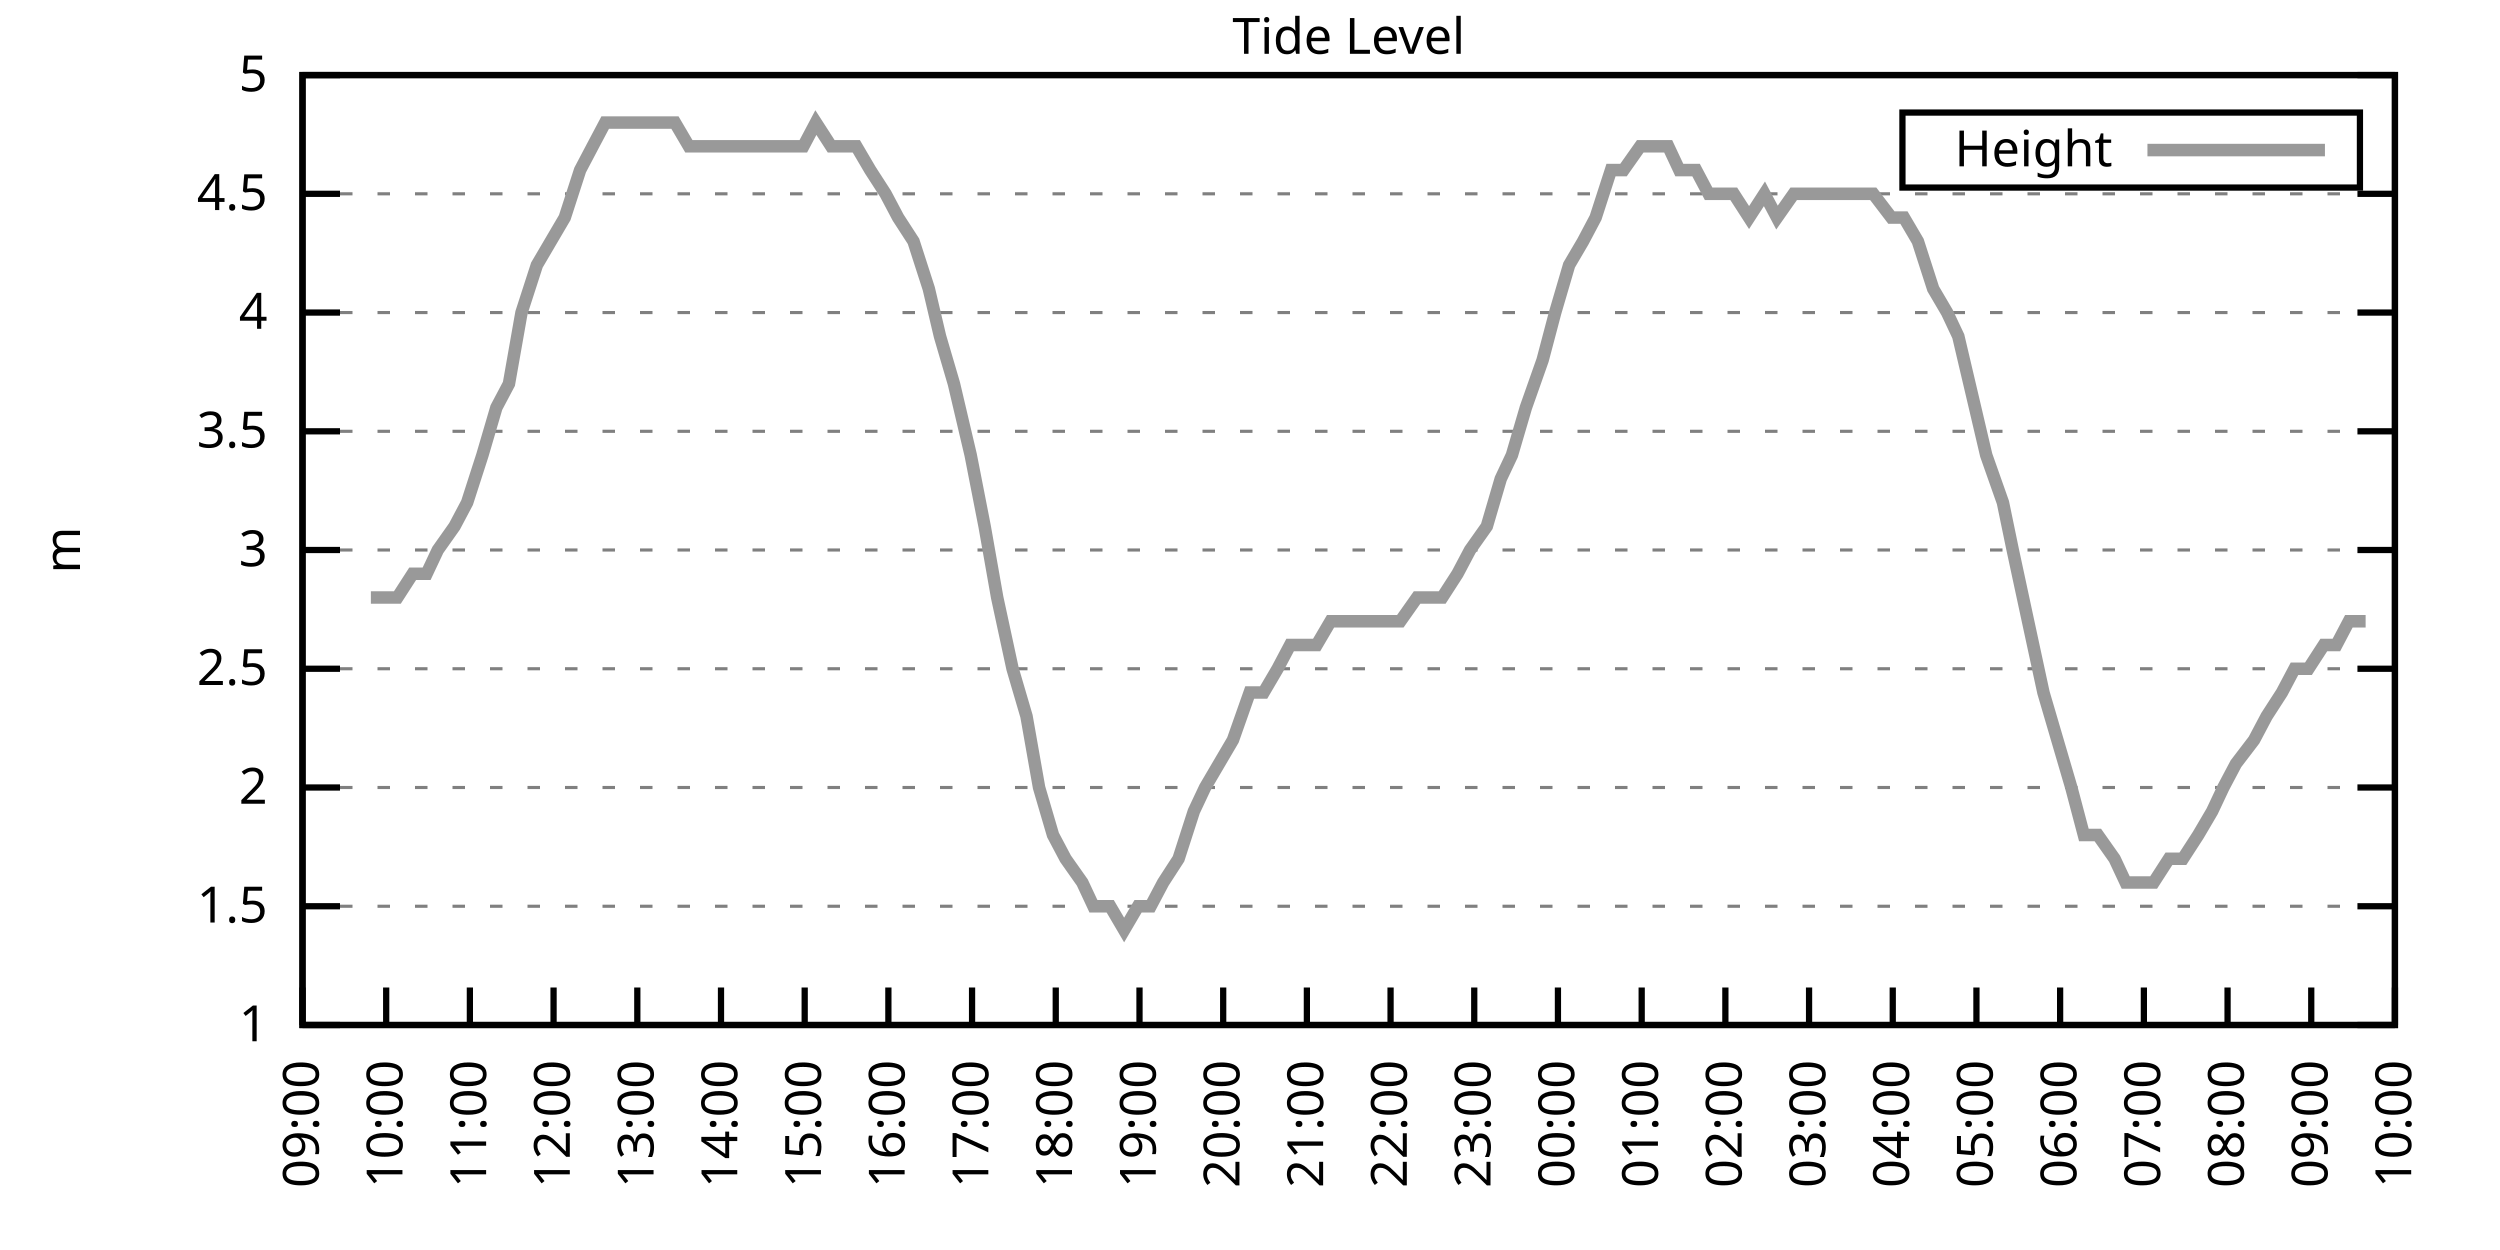
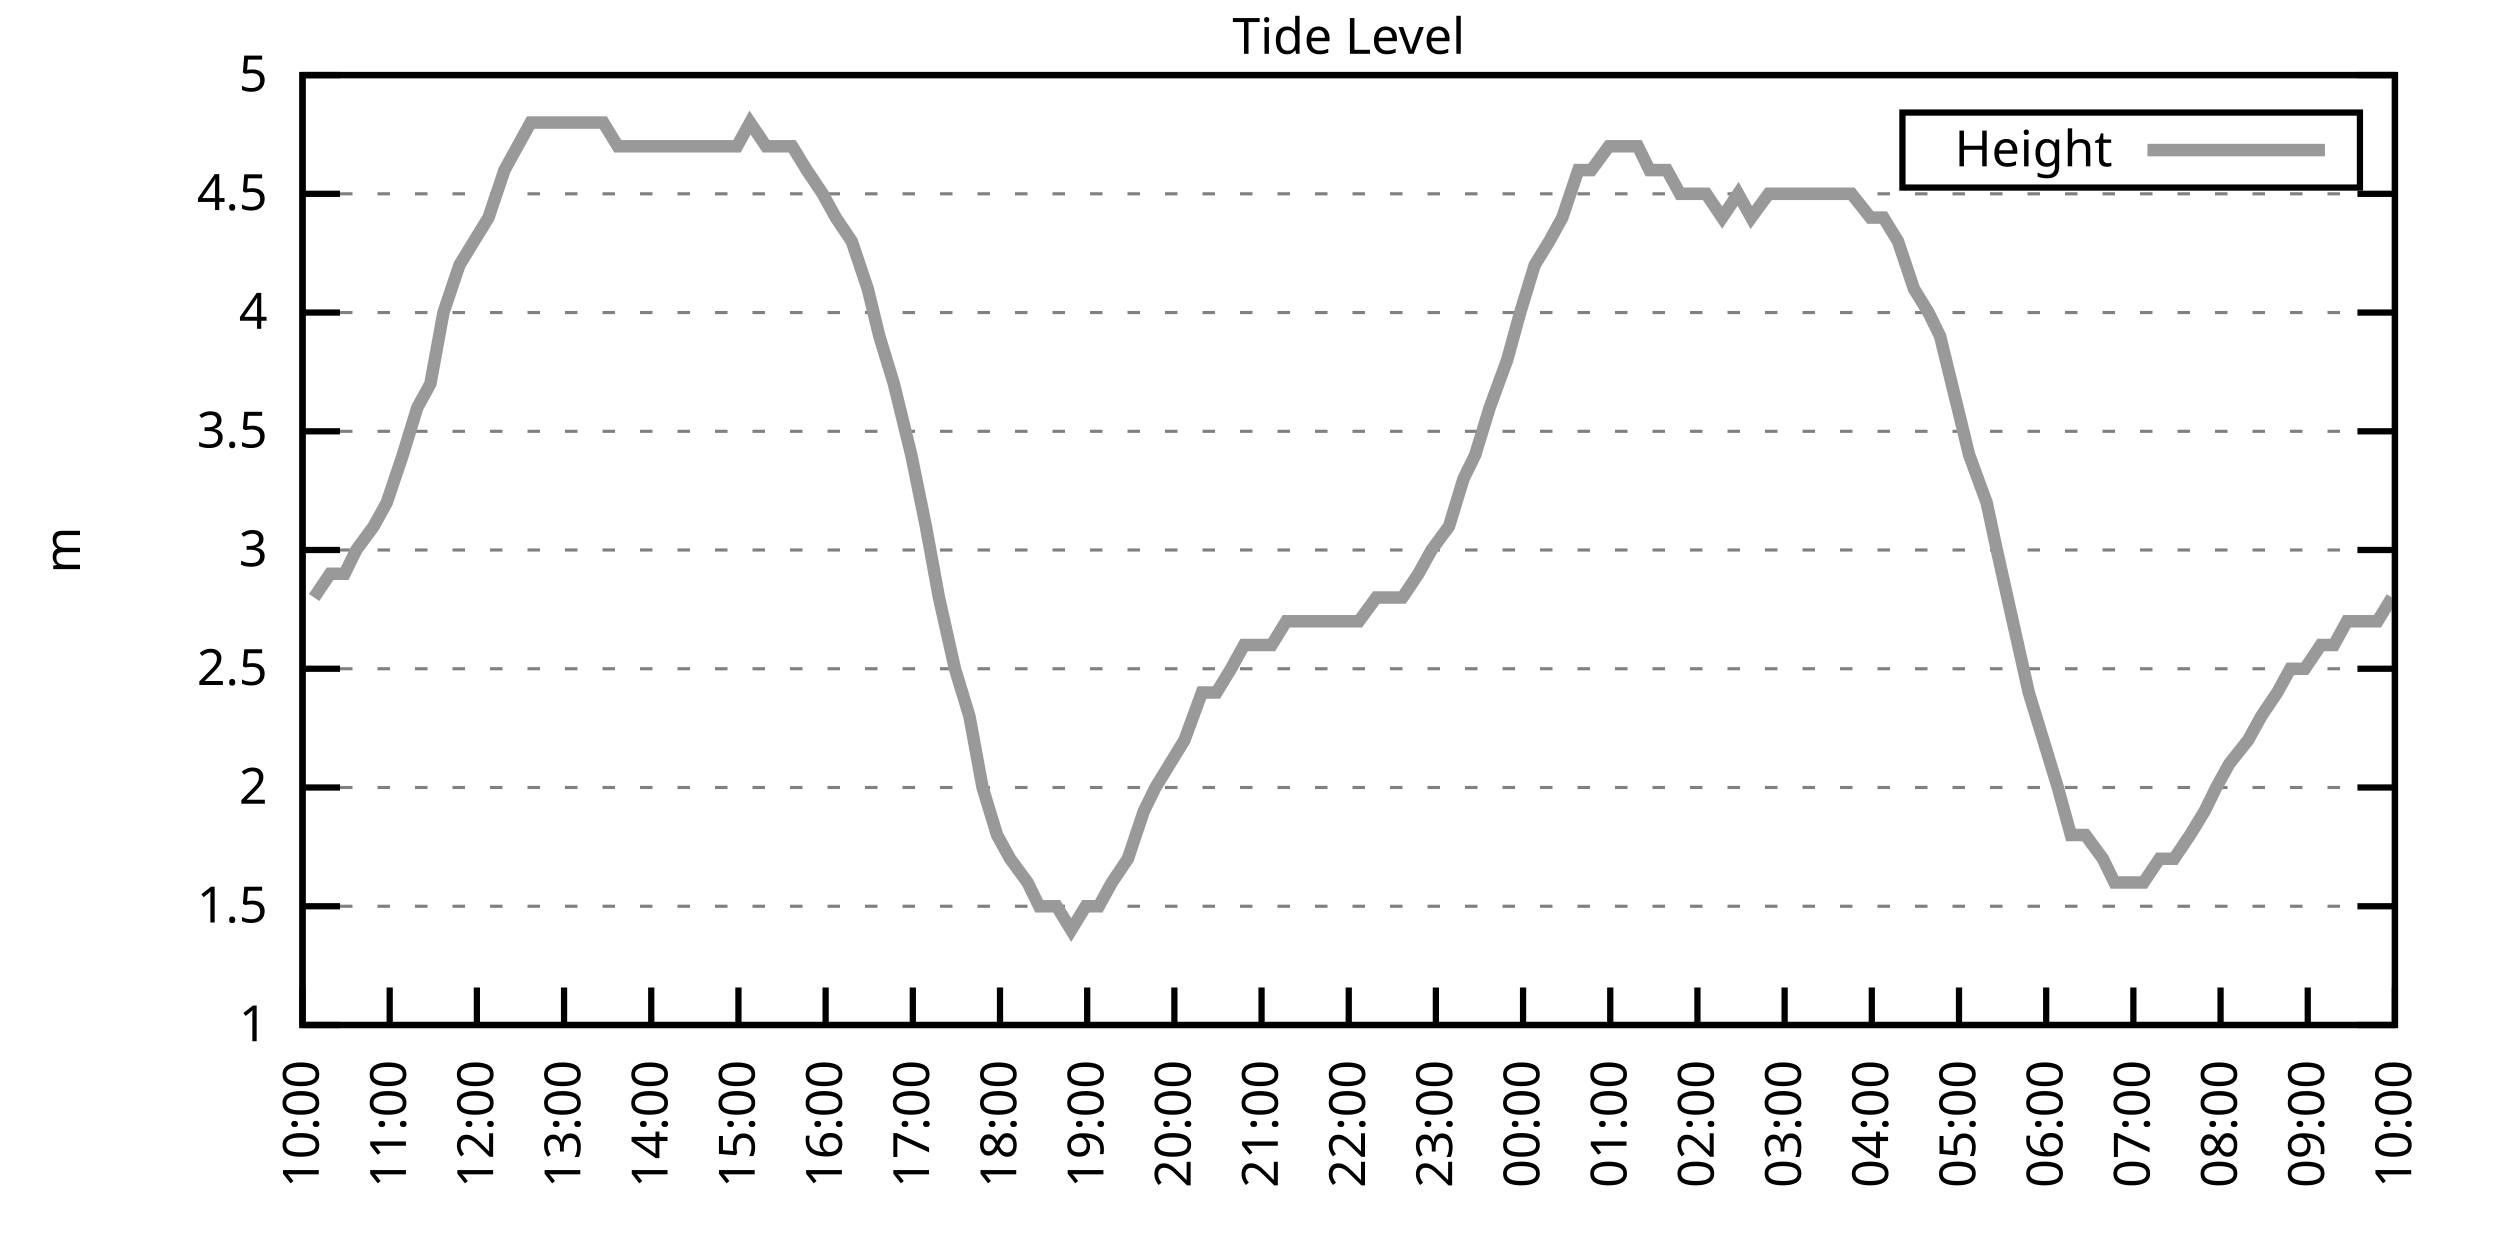
<svg xmlns="http://www.w3.org/2000/svg" xmlns:xlink="http://www.w3.org/1999/xlink" width="400" height="200" viewBox="0 0 400 200">
  <g id="gnuplot_canvas">
    <rect x="0" y="0" width="400" height="200" fill="none" />
    <defs>
      <circle id="gpDot" r="0.5" stroke-width="0.5" stroke="currentColor" />
      <path id="gpPt0" stroke-width="0.333" stroke="currentColor" d="M-1,0 h2 M0,-1 v2" />
      <path id="gpPt1" stroke-width="0.333" stroke="currentColor" d="M-1,-1 L1,1 M1,-1 L-1,1" />
      <path id="gpPt2" stroke-width="0.333" stroke="currentColor" d="M-1,0 L1,0 M0,-1 L0,1 M-1,-1 L1,1 M-1,1 L1,-1" />
      <rect id="gpPt3" stroke-width="0.333" stroke="currentColor" x="-1" y="-1" width="2" height="2" />
      <rect id="gpPt4" stroke-width="0.333" stroke="currentColor" fill="currentColor" x="-1" y="-1" width="2" height="2" />
      <circle id="gpPt5" stroke-width="0.333" stroke="currentColor" cx="0" cy="0" r="1" />
      <use xlink:href="#gpPt5" id="gpPt6" fill="currentColor" stroke="none" />
      <path id="gpPt7" stroke-width="0.333" stroke="currentColor" d="M0,-1.33 L-1.33,0.67 L1.33,0.67 z" />
      <use xlink:href="#gpPt7" id="gpPt8" fill="currentColor" stroke="none" />
      <use xlink:href="#gpPt7" id="gpPt9" stroke="currentColor" transform="rotate(180)" />
      <use xlink:href="#gpPt9" id="gpPt10" fill="currentColor" stroke="none" />
      <use xlink:href="#gpPt3" id="gpPt11" stroke="currentColor" transform="rotate(45)" />
      <use xlink:href="#gpPt11" id="gpPt12" fill="currentColor" stroke="none" />
      <path id="gpPt13" stroke-width="0.333" stroke="currentColor" d="M0,1.330 L1.265,0.411 L0.782,-1.067 L-0.782,-1.076 L-1.265,0.411 z" />
      <use xlink:href="#gpPt13" id="gpPt14" fill="currentColor" stroke="none" />
      <filter id="textbox" filterUnits="objectBoundingBox" x="0" y="0" height="1" width="1">
        <feFlood flood-color="white" flood-opacity="1" result="bgnd" />
        <feComposite in="SourceGraphic" in2="bgnd" operator="atop" />
      </filter>
      <filter id="greybox" filterUnits="objectBoundingBox" x="0" y="0" height="1" width="1">
        <feFlood flood-color="lightgrey" flood-opacity="1" result="grey" />
        <feComposite in="SourceGraphic" in2="grey" operator="atop" />
      </filter>
    </defs>
    <g fill="none" color="white" stroke="currentColor" stroke-width="1.00" stroke-linecap="butt" stroke-linejoin="miter">
</g>
    <g fill="none" color="black" stroke="currentColor" stroke-width="1.00" stroke-linecap="butt" stroke-linejoin="miter">
      <g stroke="none" shape-rendering="crispEdges">
        <polygon fill="rgb(255, 255, 255)" points="48.40,164.00 383.18,164.00 383.18,12.02 48.40,12.02 " />
      </g>
    </g>
    <g fill="none" color="black" stroke="currentColor" stroke-width="1.00" stroke-linecap="butt" stroke-linejoin="miter">
</g>
    <g fill="none" color="black" stroke="black" stroke-width="0.50" stroke-linecap="butt" stroke-linejoin="miter">
</g>
    <g fill="none" color="gray" stroke="currentColor" stroke-width="0.50" stroke-linecap="butt" stroke-linejoin="miter">
      <path stroke="gray" stroke-dasharray="2,4" class="gridline" d="M48.40,164.00 L383.19,164.00  " />
    </g>
    <g fill="none" color="gray" stroke="gray" stroke-width="1.00" stroke-linecap="butt" stroke-linejoin="miter">
</g>
    <g fill="none" color="black" stroke="currentColor" stroke-width="1.00" stroke-linecap="butt" stroke-linejoin="miter">
      <path stroke="black" d="M48.40,164.00 L54.40,164.00 M383.19,164.00 L377.19,164.00  " />
      <g transform="translate(42.80,166.60)" stroke="none" fill="black" font-family="Sans" font-size="8.00" text-anchor="end">
        <text>
          <tspan font-family="Sans"> 1</tspan>
        </text>
      </g>
    </g>
    <g fill="none" color="black" stroke="currentColor" stroke-width="1.00" stroke-linecap="butt" stroke-linejoin="miter">
</g>
    <g fill="none" color="black" stroke="black" stroke-width="0.50" stroke-linecap="butt" stroke-linejoin="miter">
</g>
    <g fill="none" color="gray" stroke="currentColor" stroke-width="0.50" stroke-linecap="butt" stroke-linejoin="miter">
      <path stroke="gray" stroke-dasharray="2,4" class="gridline" d="M48.40,145.00 L383.19,145.00  " />
    </g>
    <g fill="none" color="gray" stroke="gray" stroke-width="1.00" stroke-linecap="butt" stroke-linejoin="miter">
</g>
    <g fill="none" color="black" stroke="currentColor" stroke-width="1.00" stroke-linecap="butt" stroke-linejoin="miter">
      <path stroke="black" d="M48.40,145.00 L54.40,145.00 M383.19,145.00 L377.19,145.00  " />
      <g transform="translate(42.80,147.60)" stroke="none" fill="black" font-family="Sans" font-size="8.00" text-anchor="end">
        <text>
          <tspan font-family="Sans"> 1.5</tspan>
        </text>
      </g>
    </g>
    <g fill="none" color="black" stroke="currentColor" stroke-width="1.00" stroke-linecap="butt" stroke-linejoin="miter">
</g>
    <g fill="none" color="black" stroke="black" stroke-width="0.50" stroke-linecap="butt" stroke-linejoin="miter">
</g>
    <g fill="none" color="gray" stroke="currentColor" stroke-width="0.50" stroke-linecap="butt" stroke-linejoin="miter">
      <path stroke="gray" stroke-dasharray="2,4" class="gridline" d="M48.40,126.00 L383.19,126.00  " />
    </g>
    <g fill="none" color="gray" stroke="gray" stroke-width="1.00" stroke-linecap="butt" stroke-linejoin="miter">
</g>
    <g fill="none" color="black" stroke="currentColor" stroke-width="1.00" stroke-linecap="butt" stroke-linejoin="miter">
      <path stroke="black" d="M48.40,126.00 L54.40,126.00 M383.19,126.00 L377.19,126.00  " />
      <g transform="translate(42.80,128.60)" stroke="none" fill="black" font-family="Sans" font-size="8.00" text-anchor="end">
        <text>
          <tspan font-family="Sans"> 2</tspan>
        </text>
      </g>
    </g>
    <g fill="none" color="black" stroke="currentColor" stroke-width="1.00" stroke-linecap="butt" stroke-linejoin="miter">
</g>
    <g fill="none" color="black" stroke="black" stroke-width="0.50" stroke-linecap="butt" stroke-linejoin="miter">
</g>
    <g fill="none" color="gray" stroke="currentColor" stroke-width="0.50" stroke-linecap="butt" stroke-linejoin="miter">
      <path stroke="gray" stroke-dasharray="2,4" class="gridline" d="M48.40,107.00 L383.19,107.00  " />
    </g>
    <g fill="none" color="gray" stroke="gray" stroke-width="1.00" stroke-linecap="butt" stroke-linejoin="miter">
</g>
    <g fill="none" color="black" stroke="currentColor" stroke-width="1.00" stroke-linecap="butt" stroke-linejoin="miter">
      <path stroke="black" d="M48.40,107.00 L54.40,107.00 M383.19,107.00 L377.19,107.00  " />
      <g transform="translate(42.80,109.60)" stroke="none" fill="black" font-family="Sans" font-size="8.00" text-anchor="end">
        <text>
          <tspan font-family="Sans"> 2.5</tspan>
        </text>
      </g>
    </g>
    <g fill="none" color="black" stroke="currentColor" stroke-width="1.00" stroke-linecap="butt" stroke-linejoin="miter">
</g>
    <g fill="none" color="black" stroke="black" stroke-width="0.50" stroke-linecap="butt" stroke-linejoin="miter">
</g>
    <g fill="none" color="gray" stroke="currentColor" stroke-width="0.50" stroke-linecap="butt" stroke-linejoin="miter">
      <path stroke="gray" stroke-dasharray="2,4" class="gridline" d="M48.40,88.00 L383.19,88.00  " />
    </g>
    <g fill="none" color="gray" stroke="gray" stroke-width="1.00" stroke-linecap="butt" stroke-linejoin="miter">
</g>
    <g fill="none" color="black" stroke="currentColor" stroke-width="1.00" stroke-linecap="butt" stroke-linejoin="miter">
      <path stroke="black" d="M48.40,88.00 L54.40,88.00 M383.19,88.00 L377.19,88.00  " />
      <g transform="translate(42.80,90.60)" stroke="none" fill="black" font-family="Sans" font-size="8.00" text-anchor="end">
        <text>
          <tspan font-family="Sans"> 3</tspan>
        </text>
      </g>
    </g>
    <g fill="none" color="black" stroke="currentColor" stroke-width="1.00" stroke-linecap="butt" stroke-linejoin="miter">
</g>
    <g fill="none" color="black" stroke="black" stroke-width="0.50" stroke-linecap="butt" stroke-linejoin="miter">
</g>
    <g fill="none" color="gray" stroke="currentColor" stroke-width="0.50" stroke-linecap="butt" stroke-linejoin="miter">
      <path stroke="gray" stroke-dasharray="2,4" class="gridline" d="M48.40,69.01 L383.19,69.01  " />
    </g>
    <g fill="none" color="gray" stroke="gray" stroke-width="1.00" stroke-linecap="butt" stroke-linejoin="miter">
</g>
    <g fill="none" color="black" stroke="currentColor" stroke-width="1.00" stroke-linecap="butt" stroke-linejoin="miter">
      <path stroke="black" d="M48.40,69.01 L54.40,69.01 M383.19,69.01 L377.19,69.01  " />
      <g transform="translate(42.80,71.61)" stroke="none" fill="black" font-family="Sans" font-size="8.00" text-anchor="end">
        <text>
          <tspan font-family="Sans"> 3.5</tspan>
        </text>
      </g>
    </g>
    <g fill="none" color="black" stroke="currentColor" stroke-width="1.00" stroke-linecap="butt" stroke-linejoin="miter">
</g>
    <g fill="none" color="black" stroke="black" stroke-width="0.50" stroke-linecap="butt" stroke-linejoin="miter">
</g>
    <g fill="none" color="gray" stroke="currentColor" stroke-width="0.50" stroke-linecap="butt" stroke-linejoin="miter">
      <path stroke="gray" stroke-dasharray="2,4" class="gridline" d="M48.40,50.01 L383.19,50.01  " />
    </g>
    <g fill="none" color="gray" stroke="gray" stroke-width="1.00" stroke-linecap="butt" stroke-linejoin="miter">
</g>
    <g fill="none" color="black" stroke="currentColor" stroke-width="1.00" stroke-linecap="butt" stroke-linejoin="miter">
      <path stroke="black" d="M48.40,50.01 L54.40,50.01 M383.19,50.01 L377.19,50.01  " />
      <g transform="translate(42.80,52.61)" stroke="none" fill="black" font-family="Sans" font-size="8.00" text-anchor="end">
        <text>
          <tspan font-family="Sans"> 4</tspan>
        </text>
      </g>
    </g>
    <g fill="none" color="black" stroke="currentColor" stroke-width="1.00" stroke-linecap="butt" stroke-linejoin="miter">
</g>
    <g fill="none" color="black" stroke="black" stroke-width="0.50" stroke-linecap="butt" stroke-linejoin="miter">
</g>
    <g fill="none" color="gray" stroke="currentColor" stroke-width="0.50" stroke-linecap="butt" stroke-linejoin="miter">
      <path stroke="gray" stroke-dasharray="2,4" class="gridline" d="M48.40,31.01 L383.19,31.01  " />
    </g>
    <g fill="none" color="gray" stroke="gray" stroke-width="1.00" stroke-linecap="butt" stroke-linejoin="miter">
</g>
    <g fill="none" color="black" stroke="currentColor" stroke-width="1.00" stroke-linecap="butt" stroke-linejoin="miter">
      <path stroke="black" d="M48.40,31.01 L54.40,31.01 M383.19,31.01 L377.19,31.01  " />
      <g transform="translate(42.80,33.61)" stroke="none" fill="black" font-family="Sans" font-size="8.00" text-anchor="end">
        <text>
          <tspan font-family="Sans"> 4.5</tspan>
        </text>
      </g>
    </g>
    <g fill="none" color="black" stroke="currentColor" stroke-width="1.00" stroke-linecap="butt" stroke-linejoin="miter">
</g>
    <g fill="none" color="black" stroke="black" stroke-width="0.50" stroke-linecap="butt" stroke-linejoin="miter">
</g>
    <g fill="none" color="gray" stroke="currentColor" stroke-width="0.50" stroke-linecap="butt" stroke-linejoin="miter">
      <path stroke="gray" stroke-dasharray="2,4" class="gridline" d="M48.40,12.01 L383.19,12.01  " />
    </g>
    <g fill="none" color="gray" stroke="gray" stroke-width="1.00" stroke-linecap="butt" stroke-linejoin="miter">
</g>
    <g fill="none" color="black" stroke="currentColor" stroke-width="1.00" stroke-linecap="butt" stroke-linejoin="miter">
      <path stroke="black" d="M48.40,12.01 L54.40,12.01 M383.19,12.01 L377.19,12.01  " />
      <g transform="translate(42.80,14.61)" stroke="none" fill="black" font-family="Sans" font-size="8.00" text-anchor="end">
        <text>
          <tspan font-family="Sans"> 5</tspan>
        </text>
      </g>
    </g>
    <g fill="none" color="black" stroke="currentColor" stroke-width="1.00" stroke-linecap="butt" stroke-linejoin="miter">
      <path stroke="black" d="M48.40,164.00 L48.40,158.00  " />
      <g transform="translate(51.00,169.60) rotate(270.00)" stroke="none" fill="black" font-family="Sans" font-size="8.00" text-anchor="end">
        <text>
-           <tspan font-family="Sans">09:00</tspan>
-         </text>
-       </g>
-     </g>
-     <g fill="none" color="black" stroke="currentColor" stroke-width="1.00" stroke-linecap="butt" stroke-linejoin="miter">
-       <path stroke="black" d="M61.79,164.00 L61.79,158.00  " />
-       <g transform="translate(64.39,169.60) rotate(270.00)" stroke="none" fill="black" font-family="Sans" font-size="8.00" text-anchor="end">
-         <text>
          <tspan font-family="Sans">10:00</tspan>
        </text>
      </g>
    </g>
    <g fill="none" color="black" stroke="currentColor" stroke-width="1.00" stroke-linecap="butt" stroke-linejoin="miter">
-       <path stroke="black" d="M75.18,164.00 L75.18,158.00  " />
-       <g transform="translate(77.78,169.60) rotate(270.00)" stroke="none" fill="black" font-family="Sans" font-size="8.00" text-anchor="end">
+       <path stroke="black" d="M62.35,164.00 L62.35,158.00  " />
+       <g transform="translate(64.95,169.60) rotate(270.00)" stroke="none" fill="black" font-family="Sans" font-size="8.00" text-anchor="end">
        <text>
          <tspan font-family="Sans">11:00</tspan>
        </text>
      </g>
    </g>
    <g fill="none" color="black" stroke="currentColor" stroke-width="1.00" stroke-linecap="butt" stroke-linejoin="miter">
-       <path stroke="black" d="M88.57,164.00 L88.57,158.00  " />
-       <g transform="translate(91.17,169.60) rotate(270.00)" stroke="none" fill="black" font-family="Sans" font-size="8.00" text-anchor="end">
+       <path stroke="black" d="M76.30,164.00 L76.30,158.00  " />
+       <g transform="translate(78.90,169.60) rotate(270.00)" stroke="none" fill="black" font-family="Sans" font-size="8.00" text-anchor="end">
        <text>
          <tspan font-family="Sans">12:00</tspan>
        </text>
      </g>
    </g>
    <g fill="none" color="black" stroke="currentColor" stroke-width="1.00" stroke-linecap="butt" stroke-linejoin="miter">
-       <path stroke="black" d="M101.97,164.00 L101.97,158.00  " />
-       <g transform="translate(104.57,169.60) rotate(270.00)" stroke="none" fill="black" font-family="Sans" font-size="8.00" text-anchor="end">
+       <path stroke="black" d="M90.25,164.00 L90.25,158.00  " />
+       <g transform="translate(92.85,169.60) rotate(270.00)" stroke="none" fill="black" font-family="Sans" font-size="8.00" text-anchor="end">
        <text>
          <tspan font-family="Sans">13:00</tspan>
        </text>
      </g>
    </g>
    <g fill="none" color="black" stroke="currentColor" stroke-width="1.00" stroke-linecap="butt" stroke-linejoin="miter">
-       <path stroke="black" d="M115.36,164.00 L115.36,158.00  " />
-       <g transform="translate(117.96,169.60) rotate(270.00)" stroke="none" fill="black" font-family="Sans" font-size="8.00" text-anchor="end">
+       <path stroke="black" d="M104.20,164.00 L104.20,158.00  " />
+       <g transform="translate(106.80,169.60) rotate(270.00)" stroke="none" fill="black" font-family="Sans" font-size="8.00" text-anchor="end">
        <text>
          <tspan font-family="Sans">14:00</tspan>
        </text>
      </g>
    </g>
    <g fill="none" color="black" stroke="currentColor" stroke-width="1.00" stroke-linecap="butt" stroke-linejoin="miter">
-       <path stroke="black" d="M128.75,164.00 L128.75,158.00  " />
-       <g transform="translate(131.35,169.60) rotate(270.00)" stroke="none" fill="black" font-family="Sans" font-size="8.00" text-anchor="end">
+       <path stroke="black" d="M118.15,164.00 L118.15,158.00  " />
+       <g transform="translate(120.75,169.60) rotate(270.00)" stroke="none" fill="black" font-family="Sans" font-size="8.00" text-anchor="end">
        <text>
          <tspan font-family="Sans">15:00</tspan>
        </text>
      </g>
    </g>
    <g fill="none" color="black" stroke="currentColor" stroke-width="1.00" stroke-linecap="butt" stroke-linejoin="miter">
-       <path stroke="black" d="M142.14,164.00 L142.14,158.00  " />
-       <g transform="translate(144.74,169.60) rotate(270.00)" stroke="none" fill="black" font-family="Sans" font-size="8.00" text-anchor="end">
+       <path stroke="black" d="M132.10,164.00 L132.10,158.00  " />
+       <g transform="translate(134.70,169.60) rotate(270.00)" stroke="none" fill="black" font-family="Sans" font-size="8.00" text-anchor="end">
        <text>
          <tspan font-family="Sans">16:00</tspan>
        </text>
      </g>
    </g>
    <g fill="none" color="black" stroke="currentColor" stroke-width="1.00" stroke-linecap="butt" stroke-linejoin="miter">
-       <path stroke="black" d="M155.53,164.00 L155.53,158.00  " />
-       <g transform="translate(158.13,169.60) rotate(270.00)" stroke="none" fill="black" font-family="Sans" font-size="8.00" text-anchor="end">
+       <path stroke="black" d="M146.05,164.00 L146.05,158.00  " />
+       <g transform="translate(148.65,169.60) rotate(270.00)" stroke="none" fill="black" font-family="Sans" font-size="8.00" text-anchor="end">
        <text>
          <tspan font-family="Sans">17:00</tspan>
        </text>
      </g>
    </g>
    <g fill="none" color="black" stroke="currentColor" stroke-width="1.00" stroke-linecap="butt" stroke-linejoin="miter">
-       <path stroke="black" d="M168.92,164.00 L168.92,158.00  " />
-       <g transform="translate(171.52,169.60) rotate(270.00)" stroke="none" fill="black" font-family="Sans" font-size="8.00" text-anchor="end">
+       <path stroke="black" d="M160.00,164.00 L160.00,158.00  " />
+       <g transform="translate(162.60,169.60) rotate(270.00)" stroke="none" fill="black" font-family="Sans" font-size="8.00" text-anchor="end">
        <text>
          <tspan font-family="Sans">18:00</tspan>
        </text>
      </g>
    </g>
    <g fill="none" color="black" stroke="currentColor" stroke-width="1.00" stroke-linecap="butt" stroke-linejoin="miter">
-       <path stroke="black" d="M182.32,164.00 L182.32,158.00  " />
-       <g transform="translate(184.92,169.60) rotate(270.00)" stroke="none" fill="black" font-family="Sans" font-size="8.00" text-anchor="end">
+       <path stroke="black" d="M173.95,164.00 L173.95,158.00  " />
+       <g transform="translate(176.55,169.60) rotate(270.00)" stroke="none" fill="black" font-family="Sans" font-size="8.00" text-anchor="end">
        <text>
          <tspan font-family="Sans">19:00</tspan>
        </text>
      </g>
    </g>
    <g fill="none" color="black" stroke="currentColor" stroke-width="1.00" stroke-linecap="butt" stroke-linejoin="miter">
-       <path stroke="black" d="M195.71,164.00 L195.71,158.00  " />
-       <g transform="translate(198.31,169.60) rotate(270.00)" stroke="none" fill="black" font-family="Sans" font-size="8.00" text-anchor="end">
+       <path stroke="black" d="M187.90,164.00 L187.90,158.00  " />
+       <g transform="translate(190.50,169.60) rotate(270.00)" stroke="none" fill="black" font-family="Sans" font-size="8.00" text-anchor="end">
        <text>
          <tspan font-family="Sans">20:00</tspan>
        </text>
      </g>
    </g>
    <g fill="none" color="black" stroke="currentColor" stroke-width="1.00" stroke-linecap="butt" stroke-linejoin="miter">
-       <path stroke="black" d="M209.10,164.00 L209.10,158.00  " />
-       <g transform="translate(211.70,169.60) rotate(270.00)" stroke="none" fill="black" font-family="Sans" font-size="8.00" text-anchor="end">
+       <path stroke="black" d="M201.85,164.00 L201.85,158.00  " />
+       <g transform="translate(204.45,169.60) rotate(270.00)" stroke="none" fill="black" font-family="Sans" font-size="8.00" text-anchor="end">
        <text>
          <tspan font-family="Sans">21:00</tspan>
        </text>
      </g>
    </g>
    <g fill="none" color="black" stroke="currentColor" stroke-width="1.00" stroke-linecap="butt" stroke-linejoin="miter">
-       <path stroke="black" d="M222.49,164.00 L222.49,158.00  " />
-       <g transform="translate(225.09,169.60) rotate(270.00)" stroke="none" fill="black" font-family="Sans" font-size="8.00" text-anchor="end">
+       <path stroke="black" d="M215.80,164.00 L215.80,158.00  " />
+       <g transform="translate(218.40,169.60) rotate(270.00)" stroke="none" fill="black" font-family="Sans" font-size="8.00" text-anchor="end">
        <text>
          <tspan font-family="Sans">22:00</tspan>
        </text>
      </g>
    </g>
    <g fill="none" color="black" stroke="currentColor" stroke-width="1.00" stroke-linecap="butt" stroke-linejoin="miter">
-       <path stroke="black" d="M235.88,164.00 L235.88,158.00  " />
-       <g transform="translate(238.48,169.60) rotate(270.00)" stroke="none" fill="black" font-family="Sans" font-size="8.00" text-anchor="end">
+       <path stroke="black" d="M229.74,164.00 L229.74,158.00  " />
+       <g transform="translate(232.34,169.60) rotate(270.00)" stroke="none" fill="black" font-family="Sans" font-size="8.00" text-anchor="end">
        <text>
          <tspan font-family="Sans">23:00</tspan>
        </text>
      </g>
    </g>
    <g fill="none" color="black" stroke="currentColor" stroke-width="1.00" stroke-linecap="butt" stroke-linejoin="miter">
-       <path stroke="black" d="M249.27,164.00 L249.27,158.00  " />
-       <g transform="translate(251.87,169.60) rotate(270.00)" stroke="none" fill="black" font-family="Sans" font-size="8.00" text-anchor="end">
+       <path stroke="black" d="M243.69,164.00 L243.69,158.00  " />
+       <g transform="translate(246.29,169.60) rotate(270.00)" stroke="none" fill="black" font-family="Sans" font-size="8.00" text-anchor="end">
        <text>
          <tspan font-family="Sans">00:00</tspan>
        </text>
      </g>
    </g>
    <g fill="none" color="black" stroke="currentColor" stroke-width="1.00" stroke-linecap="butt" stroke-linejoin="miter">
-       <path stroke="black" d="M262.67,164.00 L262.67,158.00  " />
-       <g transform="translate(265.27,169.60) rotate(270.00)" stroke="none" fill="black" font-family="Sans" font-size="8.00" text-anchor="end">
+       <path stroke="black" d="M257.64,164.00 L257.64,158.00  " />
+       <g transform="translate(260.24,169.60) rotate(270.00)" stroke="none" fill="black" font-family="Sans" font-size="8.00" text-anchor="end">
        <text>
          <tspan font-family="Sans">01:00</tspan>
        </text>
      </g>
    </g>
    <g fill="none" color="black" stroke="currentColor" stroke-width="1.00" stroke-linecap="butt" stroke-linejoin="miter">
-       <path stroke="black" d="M276.06,164.00 L276.06,158.00  " />
-       <g transform="translate(278.66,169.60) rotate(270.00)" stroke="none" fill="black" font-family="Sans" font-size="8.00" text-anchor="end">
+       <path stroke="black" d="M271.59,164.00 L271.59,158.00  " />
+       <g transform="translate(274.19,169.60) rotate(270.00)" stroke="none" fill="black" font-family="Sans" font-size="8.00" text-anchor="end">
        <text>
          <tspan font-family="Sans">02:00</tspan>
        </text>
      </g>
    </g>
    <g fill="none" color="black" stroke="currentColor" stroke-width="1.00" stroke-linecap="butt" stroke-linejoin="miter">
-       <path stroke="black" d="M289.45,164.00 L289.45,158.00  " />
-       <g transform="translate(292.05,169.60) rotate(270.00)" stroke="none" fill="black" font-family="Sans" font-size="8.00" text-anchor="end">
+       <path stroke="black" d="M285.54,164.00 L285.54,158.00  " />
+       <g transform="translate(288.14,169.60) rotate(270.00)" stroke="none" fill="black" font-family="Sans" font-size="8.00" text-anchor="end">
        <text>
          <tspan font-family="Sans">03:00</tspan>
        </text>
      </g>
    </g>
    <g fill="none" color="black" stroke="currentColor" stroke-width="1.00" stroke-linecap="butt" stroke-linejoin="miter">
-       <path stroke="black" d="M302.84,164.00 L302.84,158.00  " />
-       <g transform="translate(305.44,169.60) rotate(270.00)" stroke="none" fill="black" font-family="Sans" font-size="8.00" text-anchor="end">
+       <path stroke="black" d="M299.49,164.00 L299.49,158.00  " />
+       <g transform="translate(302.09,169.60) rotate(270.00)" stroke="none" fill="black" font-family="Sans" font-size="8.00" text-anchor="end">
        <text>
          <tspan font-family="Sans">04:00</tspan>
        </text>
      </g>
    </g>
    <g fill="none" color="black" stroke="currentColor" stroke-width="1.00" stroke-linecap="butt" stroke-linejoin="miter">
-       <path stroke="black" d="M316.23,164.00 L316.23,158.00  " />
-       <g transform="translate(318.83,169.60) rotate(270.00)" stroke="none" fill="black" font-family="Sans" font-size="8.00" text-anchor="end">
+       <path stroke="black" d="M313.44,164.00 L313.44,158.00  " />
+       <g transform="translate(316.04,169.60) rotate(270.00)" stroke="none" fill="black" font-family="Sans" font-size="8.00" text-anchor="end">
        <text>
          <tspan font-family="Sans">05:00</tspan>
        </text>
      </g>
    </g>
    <g fill="none" color="black" stroke="currentColor" stroke-width="1.00" stroke-linecap="butt" stroke-linejoin="miter">
-       <path stroke="black" d="M329.62,164.00 L329.62,158.00  " />
-       <g transform="translate(332.22,169.60) rotate(270.00)" stroke="none" fill="black" font-family="Sans" font-size="8.00" text-anchor="end">
+       <path stroke="black" d="M327.39,164.00 L327.39,158.00  " />
+       <g transform="translate(329.99,169.60) rotate(270.00)" stroke="none" fill="black" font-family="Sans" font-size="8.00" text-anchor="end">
        <text>
          <tspan font-family="Sans">06:00</tspan>
        </text>
      </g>
    </g>
    <g fill="none" color="black" stroke="currentColor" stroke-width="1.00" stroke-linecap="butt" stroke-linejoin="miter">
-       <path stroke="black" d="M343.02,164.00 L343.02,158.00  " />
-       <g transform="translate(345.62,169.60) rotate(270.00)" stroke="none" fill="black" font-family="Sans" font-size="8.00" text-anchor="end">
+       <path stroke="black" d="M341.34,164.00 L341.34,158.00  " />
+       <g transform="translate(343.94,169.60) rotate(270.00)" stroke="none" fill="black" font-family="Sans" font-size="8.00" text-anchor="end">
        <text>
          <tspan font-family="Sans">07:00</tspan>
        </text>
      </g>
    </g>
    <g fill="none" color="black" stroke="currentColor" stroke-width="1.00" stroke-linecap="butt" stroke-linejoin="miter">
-       <path stroke="black" d="M356.41,164.00 L356.41,158.00  " />
-       <g transform="translate(359.01,169.60) rotate(270.00)" stroke="none" fill="black" font-family="Sans" font-size="8.00" text-anchor="end">
+       <path stroke="black" d="M355.29,164.00 L355.29,158.00  " />
+       <g transform="translate(357.89,169.60) rotate(270.00)" stroke="none" fill="black" font-family="Sans" font-size="8.00" text-anchor="end">
        <text>
          <tspan font-family="Sans">08:00</tspan>
        </text>
      </g>
    </g>
    <g fill="none" color="black" stroke="currentColor" stroke-width="1.00" stroke-linecap="butt" stroke-linejoin="miter">
-       <path stroke="black" d="M369.80,164.00 L369.80,158.00  " />
-       <g transform="translate(372.40,169.60) rotate(270.00)" stroke="none" fill="black" font-family="Sans" font-size="8.00" text-anchor="end">
+       <path stroke="black" d="M369.24,164.00 L369.24,158.00  " />
+       <g transform="translate(371.84,169.60) rotate(270.00)" stroke="none" fill="black" font-family="Sans" font-size="8.00" text-anchor="end">
        <text>
          <tspan font-family="Sans">09:00</tspan>
        </text>
      </g>
    </g>
    <g fill="none" color="black" stroke="currentColor" stroke-width="1.00" stroke-linecap="butt" stroke-linejoin="miter">
      <path stroke="black" d="M383.19,164.00 L383.19,158.00  " />
      <g transform="translate(385.79,169.60) rotate(270.00)" stroke="none" fill="black" font-family="Sans" font-size="8.00" text-anchor="end">
        <text>
          <tspan font-family="Sans">10:00</tspan>
        </text>
      </g>
    </g>
    <g fill="none" color="black" stroke="currentColor" stroke-width="1.00" stroke-linecap="butt" stroke-linejoin="miter">
</g>
    <g fill="none" color="black" stroke="currentColor" stroke-width="1.00" stroke-linecap="butt" stroke-linejoin="miter">
      <path stroke="black" d="M48.40,12.01 L48.40,164.00 L383.19,164.00 L383.19,12.01 L48.40,12.01 Z  " />
    </g>
    <g fill="none" color="black" stroke="currentColor" stroke-width="1.00" stroke-linecap="butt" stroke-linejoin="miter">
</g>
    <g fill="none" color="black" stroke="currentColor" stroke-width="1.00" stroke-linecap="butt" stroke-linejoin="miter">
      <path stroke="black" d="M304.39,30.01 L304.39,18.01 L377.59,18.01 L377.59,30.01 L304.39,30.01 Z  " />
    </g>
    <g id="Tide_level_plot_1">
      <g fill="none" color="white" stroke="black" stroke-width="2.00" stroke-linecap="butt" stroke-linejoin="miter">
</g>
      <g fill="none" color="black" stroke="currentColor" stroke-width="2.00" stroke-linecap="butt" stroke-linejoin="miter">
        <g transform="translate(337.99,26.61)" stroke="none" fill="black" font-family="Sans" font-size="8.00" text-anchor="end">
          <text>
            <tspan font-family="Sans">Height</tspan>
          </text>
        </g>
      </g>
      <g fill="none" color="black" stroke="currentColor" stroke-width="2.00" stroke-linecap="butt" stroke-linejoin="miter">
-         <path stroke="rgb(153, 153, 153)" d="M343.59,24.01 L371.99,24.01 M59.34,95.60 L61.12,95.60 L63.58,95.60 L66.03,91.80 L68.26,91.80 L70.05,88.00   L72.73,84.21 L74.74,80.41 L77.19,72.81 L79.42,65.21 L81.43,61.41 L83.44,50.01 L85.90,42.41 L88.13,38.61   L90.36,34.81 L92.82,27.21 L94.82,23.41 L96.83,19.61 L99.06,19.61 L101.74,19.61 L103.98,19.61 L105.98,19.61   L107.99,19.61 L110.22,23.41 L112.90,23.41 L114.91,23.41 L117.37,23.41 L119.15,23.41 L121.16,23.41 L123.84,23.41   L125.85,23.41 L128.53,23.41 L130.54,19.61 L132.99,23.41 L135.22,23.41 L137.01,23.41 L139.24,27.21 L141.69,31.01   L143.70,34.81 L146.16,38.61 L148.61,46.21 L150.40,53.81 L152.63,61.41 L155.31,72.81 L157.54,84.21 L159.55,95.60   L162.01,107.00 L164.24,114.60 L166.25,126.00 L168.48,133.60 L170.49,137.40 L173.17,141.20 L174.95,145.00 L177.63,145.00   L179.86,148.80 L182.09,145.00 L184.10,145.00 L186.11,141.20 L188.57,137.40 L191.02,129.80 L192.81,126.00 L195.04,122.20   L197.27,118.40 L199.95,110.80 L202.18,110.80 L204.41,107.00 L206.42,103.20 L208.65,103.20 L210.66,103.20 L212.89,99.40   L215.57,99.40 L217.80,99.40 L219.81,99.40 L221.82,99.40 L224.05,99.40 L226.73,95.60 L228.52,95.60 L230.75,95.60   L233.20,91.80 L235.21,88.00 L237.89,84.21 L240.12,76.61 L241.91,72.81 L244.14,65.21 L246.82,57.61 L248.83,50.01   L251.06,42.41 L253.29,38.61 L255.30,34.81 L257.76,27.21 L259.76,27.21 L262.44,23.41 L264.67,23.41 L266.91,23.41   L268.69,27.21 L271.37,27.21 L273.38,31.01 L275.83,31.01 L277.40,31.01 L279.85,34.81 L282.31,31.01 L284.32,34.81   L286.99,31.01 L288.78,31.01 L290.79,31.01 L293.69,31.01 L295.48,31.01 L298.15,31.01 L299.72,31.01 L302.62,34.81   L304.63,34.81 L306.86,38.61 L309.31,46.21 L311.54,50.01 L313.33,53.81 L316.01,65.21 L317.79,72.81 L320.47,80.41   L322.04,88.00 L324.49,99.40 L326.95,110.80 L329.18,118.40 L331.41,126.00 L333.42,133.60 L335.65,133.60 L338.33,137.40   L340.11,141.20 L342.79,141.20 L344.58,141.20 L347.03,137.40 L349.26,137.40 L351.72,133.60 L353.95,129.80 L355.74,126.00   L357.75,122.20 L360.65,118.40 L362.66,114.60 L365.11,110.80 L367.12,107.00 L369.35,107.00 L371.81,103.20 L373.82,103.20   L375.82,99.40 L378.50,99.40  " />
+         <path stroke="rgb(153, 153, 153)" d="M343.59,24.01 L371.99,24.01 M50.26,95.60 L52.82,91.80 L55.14,91.80 L57.00,88.00 L59.79,84.21 L61.88,80.41   L64.44,72.81 L66.77,65.21 L68.86,61.41 L70.95,50.01 L73.51,42.41 L75.83,38.61 L78.16,34.81 L80.72,27.21   L82.81,23.41 L84.90,19.61 L87.23,19.61 L90.02,19.61 L92.34,19.61 L94.43,19.61 L96.53,19.61 L98.85,23.41   L101.64,23.41 L103.73,23.41 L106.29,23.41 L108.15,23.41 L110.24,23.41 L113.03,23.41 L115.13,23.41 L117.92,23.41   L120.01,19.61 L122.57,23.41 L124.89,23.41 L126.75,23.41 L129.08,27.21 L131.63,31.01 L133.72,34.81 L136.28,38.61   L138.84,46.21 L140.70,53.81 L143.02,61.41 L145.81,72.81 L148.14,84.21 L150.23,95.60 L152.79,107.00 L155.11,114.60   L157.21,126.00 L159.53,133.60 L161.62,137.40 L164.41,141.20 L166.27,145.00 L169.06,145.00 L171.39,148.80 L173.71,145.00   L175.81,145.00 L177.90,141.20 L180.46,137.40 L183.01,129.80 L184.87,126.00 L187.20,122.20 L189.52,118.40 L192.31,110.80   L194.64,110.80 L196.96,107.00 L199.06,103.20 L201.38,103.20 L203.47,103.20 L205.80,99.40 L208.59,99.40 L210.91,99.40   L213.01,99.40 L215.10,99.40 L217.42,99.40 L220.21,95.60 L222.07,95.60 L224.40,95.60 L226.95,91.80 L229.05,88.00   L231.84,84.21 L234.16,76.61 L236.02,72.81 L238.35,65.21 L241.14,57.61 L243.23,50.01 L245.55,42.41 L247.88,38.61   L249.97,34.81 L252.53,27.21 L254.62,27.21 L257.41,23.41 L259.74,23.41 L262.06,23.41 L263.92,27.21 L266.71,27.21   L268.80,31.01 L271.36,31.01 L272.99,31.01 L275.55,34.81 L278.10,31.01 L280.20,34.81 L282.99,31.01 L284.85,31.01   L286.94,31.01 L289.96,31.01 L291.82,31.01 L294.61,31.01 L296.24,31.01 L299.26,34.81 L301.35,34.81 L303.68,38.61   L306.23,46.21 L308.56,50.01 L310.42,53.81 L313.21,65.21 L315.07,72.81 L317.86,80.41 L319.49,88.00 L322.04,99.40   L324.60,110.80 L326.93,118.40 L329.25,126.00 L331.34,133.60 L333.67,133.60 L336.46,137.40 L338.32,141.20 L341.11,141.20   L342.97,141.20 L345.53,137.40 L347.85,137.40 L350.41,133.60 L352.73,129.80 L354.59,126.00 L356.69,122.20 L359.71,118.40   L361.80,114.60 L364.36,110.80 L366.45,107.00 L368.78,107.00 L371.33,103.20 L373.43,103.20 L375.52,99.40 L378.31,99.40   L380.40,99.40 L382.73,95.60  " />
      </g>
    </g>
    <g fill="none" color="black" stroke="currentColor" stroke-width="2.00" stroke-linecap="butt" stroke-linejoin="miter">
</g>
    <g fill="none" color="black" stroke="black" stroke-width="1.00" stroke-linecap="butt" stroke-linejoin="miter">
</g>
    <g fill="none" color="black" stroke="currentColor" stroke-width="1.00" stroke-linecap="butt" stroke-linejoin="miter">
      <path stroke="black" d="M48.40,12.01 L48.40,164.00 L383.19,164.00 L383.19,12.01 L48.40,12.01 Z  " />
      <g transform="translate(12.80,88.01) rotate(270.00)" stroke="none" fill="black" font-family="Sans" font-size="8.00" text-anchor="middle">
        <text>
          <tspan font-family="Sans">m</tspan>
        </text>
      </g>
    </g>
    <g fill="none" color="black" stroke="currentColor" stroke-width="1.00" stroke-linecap="butt" stroke-linejoin="miter">
</g>
    <g fill="none" color="black" stroke="currentColor" stroke-width="1.00" stroke-linecap="butt" stroke-linejoin="miter">
      <g transform="translate(215.79,8.61)" stroke="none" fill="black" font-family="Sans" font-size="8.00" text-anchor="middle">
        <text>
          <tspan font-family="Sans">Tide Level</tspan>
        </text>
      </g>
    </g>
    <g fill="none" color="black" stroke="currentColor" stroke-width="1.00" stroke-linecap="butt" stroke-linejoin="miter">
</g>
  </g>
</svg>
